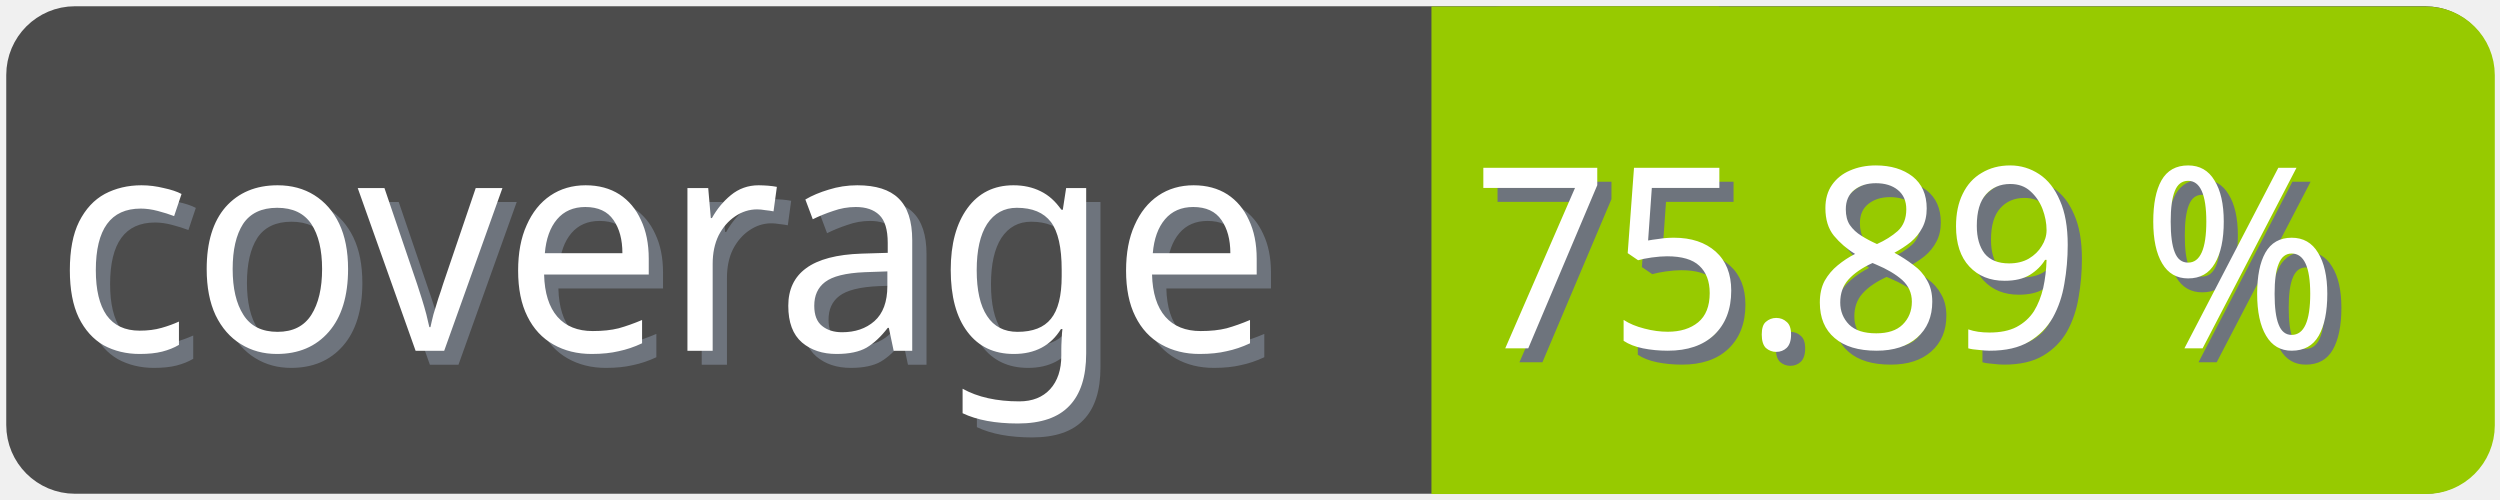
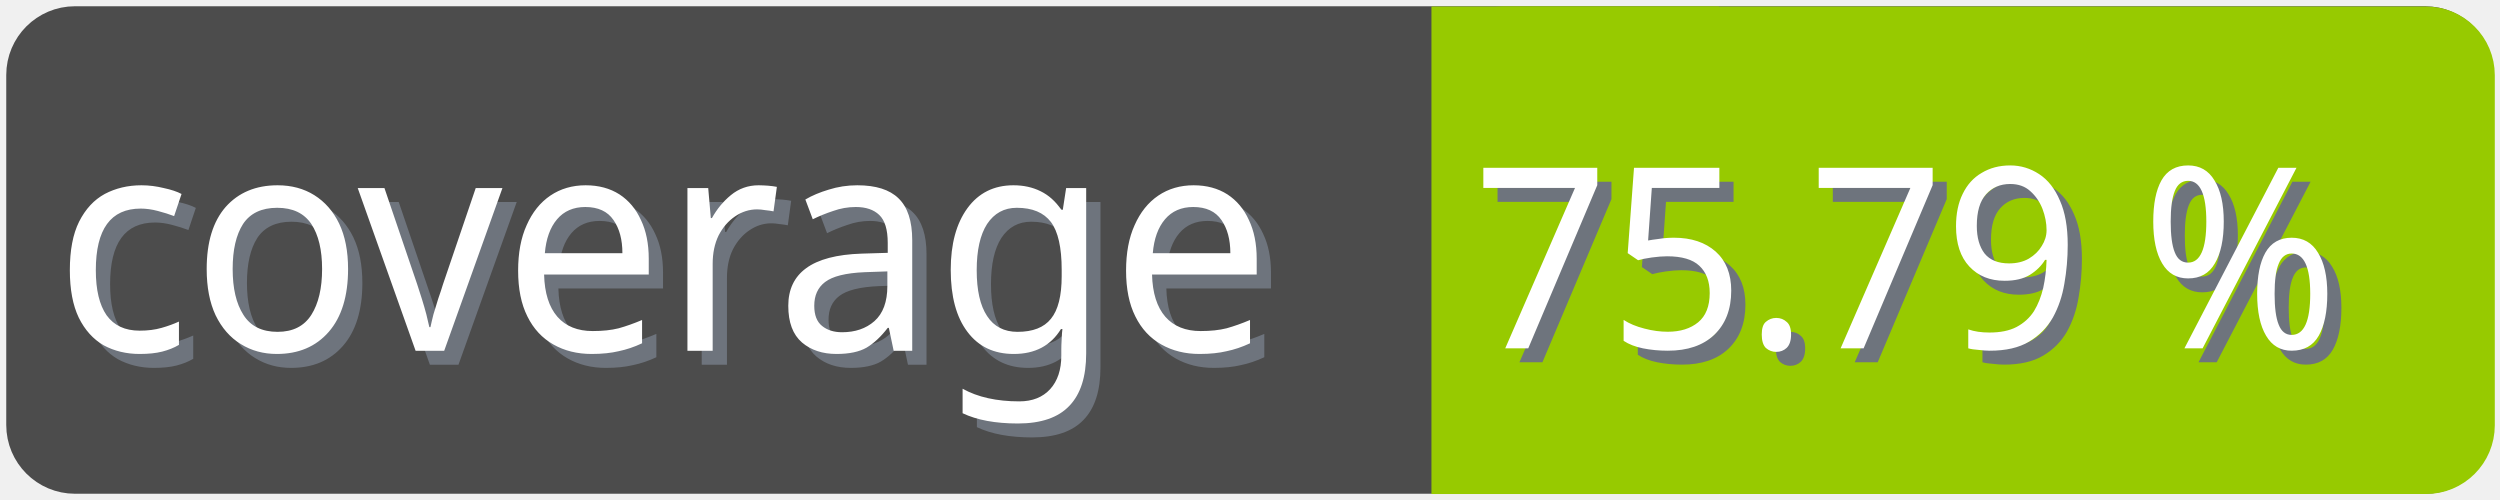
<svg xmlns="http://www.w3.org/2000/svg" width="100" height="20">
  <g>
    <rect fill="none" id="canvas_background" height="22" width="102" y="-1" x="-1" />
  </g>
  <g>
    <rect rx="2" id="svg_1" height="18" width="98" y="1" x="1" stroke-width="1.5" stroke="#4c4c4c" fill="#4c4c4c" />
    <text transform="matrix(0.95, 0, 0, 1.01133, 0.0809801, -0.0237383)" font-weight="normal" xml:space="preserve" text-anchor="start" font-family="'Trebuchet MS', Gadget, sans-serif" font-size="12" id="svg_8" y="14.45" x="2.8" stroke-width="0" stroke="#4c4c4c" fill="#6e747d">coverage</text>
    <text transform="matrix(0.95, 0, 0, 1.01133, 0.0809801, -0.0237383)" font-weight="normal" xml:space="preserve" text-anchor="start" font-family="'Trebuchet MS', Gadget, sans-serif" font-size="12" id="svg_3" y="13.9" x="2.2" stroke-width="0" stroke="#4c4c4c" fill="#ffffff">coverage</text>
    <rect rx="2" id="svg_5" height="18" width="40.905" y="1.011" x="58.137" stroke-width="1.5" stroke="#97ca00" fill="#97ca00" />
    <rect id="svg_7" height="18" width="10" y="1.011" x="58.008" stroke-width="1.5" stroke="#97ca00" fill="#97ca00" />
-     <text transform="matrix(0.95, 0, 0, 1.01133, 0.0809801, -0.0237383)" font-weight="normal" xml:space="preserve" text-anchor="end" font-family="'Trebuchet MS', Gadget, sans-serif" font-size="10" id="svg_10" y="14.35" x="99" stroke-width="0" stroke="#4c4c4c" fill="#6e747d">75.89 %</text>
-     <text transform="matrix(0.95, 0, 0, 1.01133, 0.0809801, -0.0237383)" font-weight="normal" xml:space="preserve" text-anchor="end" font-family="'Trebuchet MS', Gadget, sans-serif" font-size="10" id="svg_9" y="13.8" x="98.4" stroke-width="0" stroke="#4c4c4c" fill="#ffffff">75.89 %</text>
+     <text transform="matrix(0.95, 0, 0, 1.01133, 0.0809801, -0.0237383)" font-weight="normal" xml:space="preserve" text-anchor="end" font-family="'Trebuchet MS', Gadget, sans-serif" font-size="10" id="svg_10" y="14.35" x="99" stroke-width="0" stroke="#4c4c4c" fill="#6e747d">75.79 %</text>
+     <text transform="matrix(0.95, 0, 0, 1.01133, 0.0809801, -0.0237383)" font-weight="normal" xml:space="preserve" text-anchor="end" font-family="'Trebuchet MS', Gadget, sans-serif" font-size="10" id="svg_9" y="13.8" x="98.4" stroke-width="0" stroke="#4c4c4c" fill="#ffffff">75.79 %</text>
  </g>
</svg>
